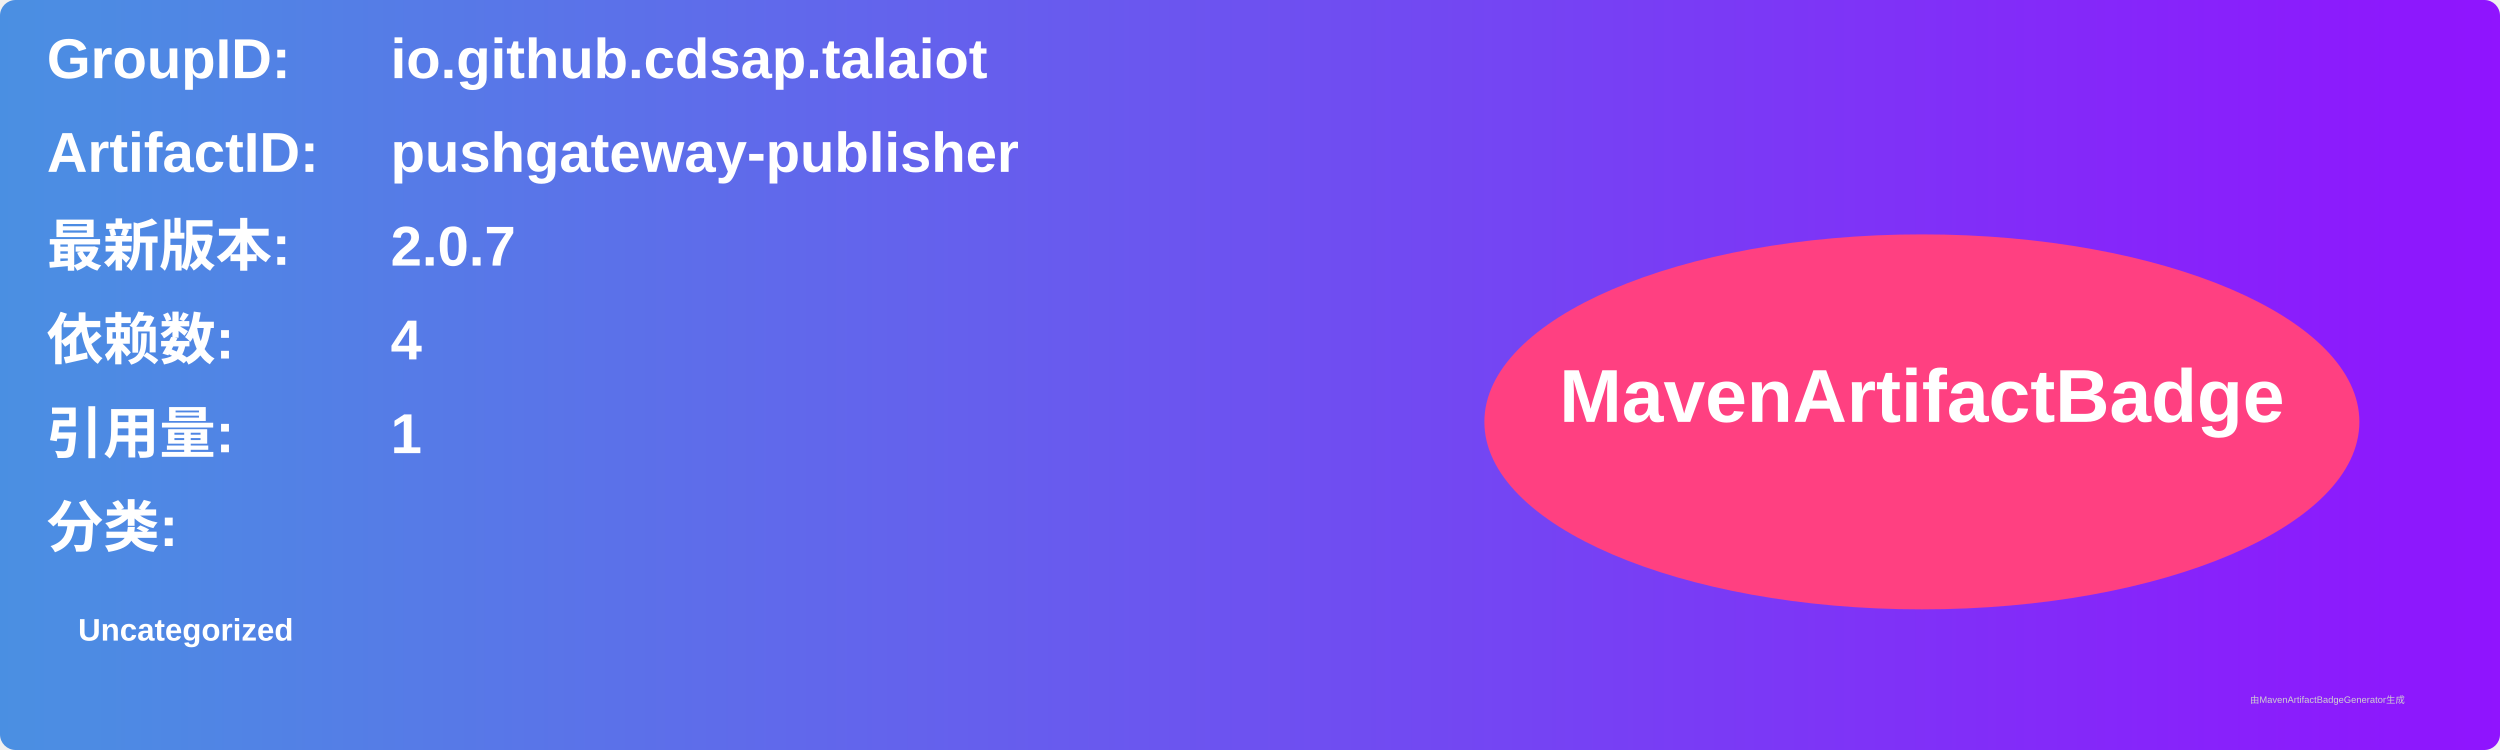
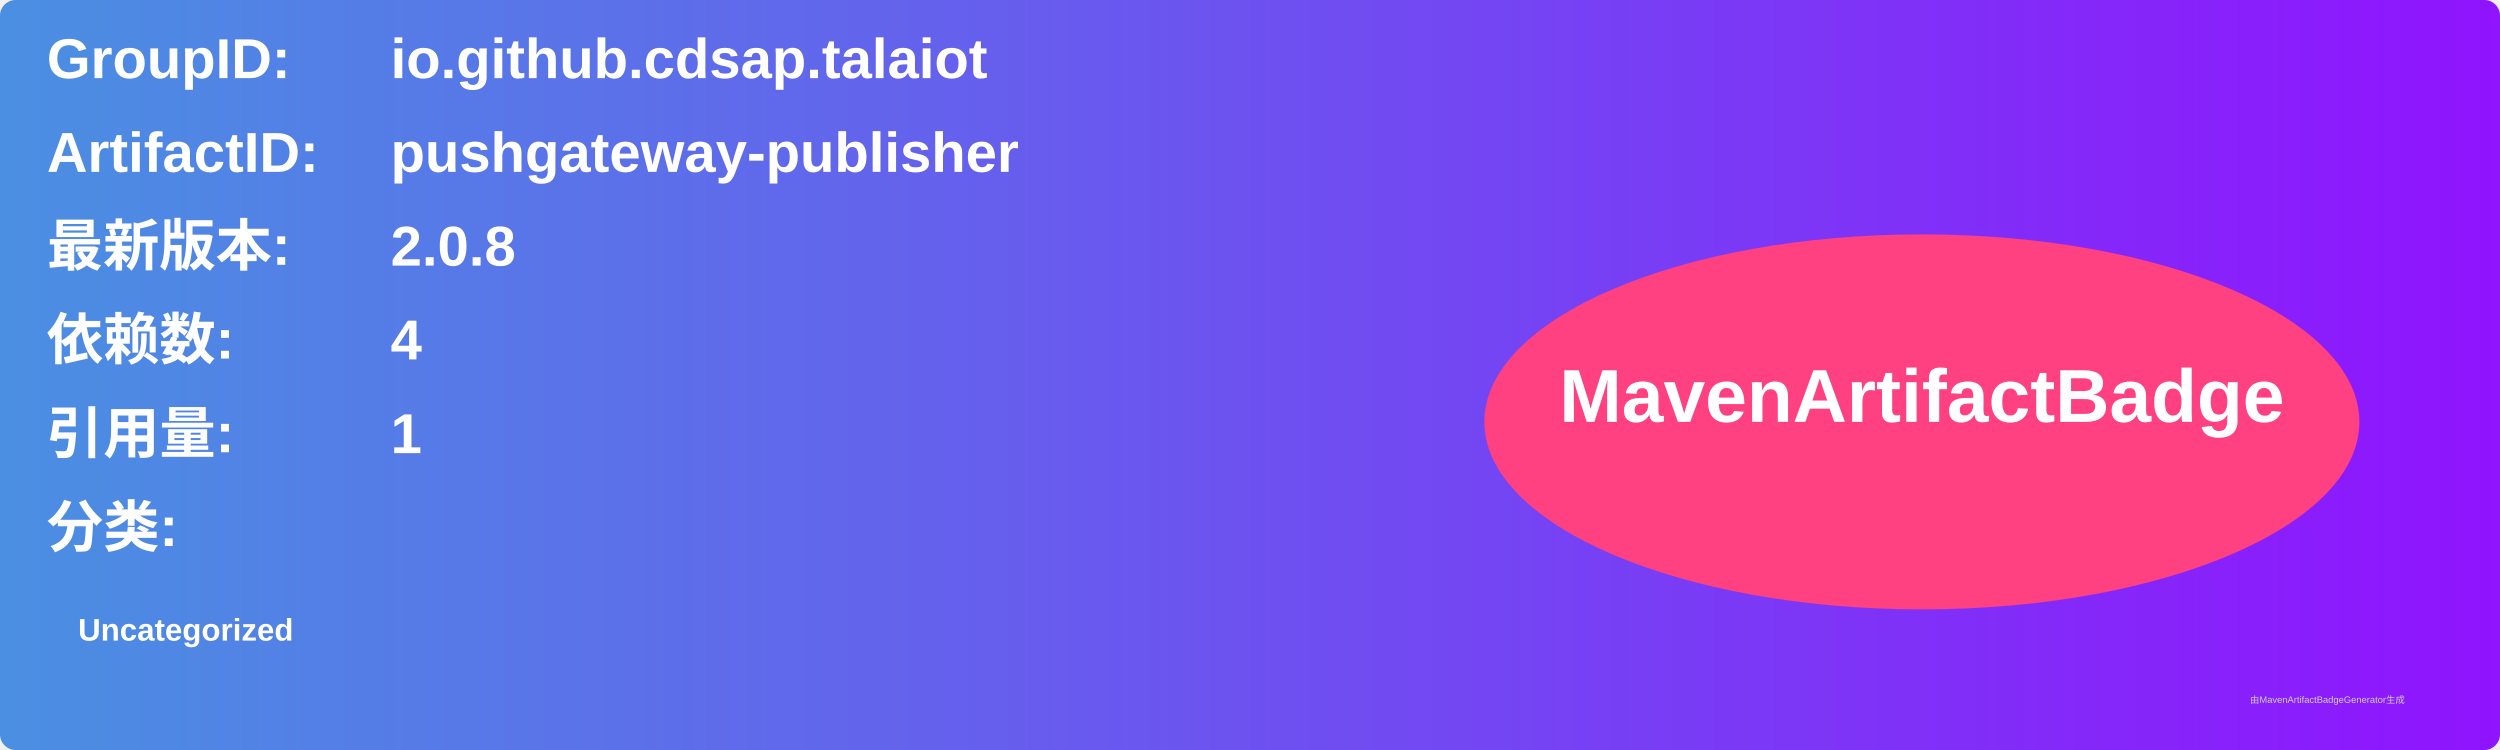
<svg xmlns="http://www.w3.org/2000/svg" width="800" height="240" viewBox="0 0 800 240">
  <linearGradient id="grad" x1="0%" y1="0%" x2="100%" y2="0%">
    <stop offset="0%" stop-color="#4a90e2" />
    <stop offset="100%" stop-color="#9013fe" />
  </linearGradient>
  <rect width="100%" height="100%" rx="5" ry="5" fill="url(#grad)" />
  <g transform="translate(15, 15)">
    <text x="0" y="10" font-family="Arial" font-size="18" fill="white" font-weight="bold" width="260">GroupID:</text>
    <text x="110" y="10" font-family="Arial" font-size="18" fill="white" font-weight="bold" width="460">io.github.cdsap.talaiot</text>
    <text x="0" y="40" font-family="Arial" font-size="18" fill="white" font-weight="bold" width="260">ArtifactID:</text>
    <text x="110" y="40" font-family="Arial" font-size="18" fill="white" font-weight="bold" width="460">pushgateway-publisher</text>
    <text x="0" y="70" font-family="Arial" font-size="18" fill="white" font-weight="bold">最新版本:</text>
    <text x="110" y="70" font-family="Arial" font-size="18" fill="white" font-weight="bold">
-       <tspan font-weight="bold">2.0.7</tspan>
+       <tspan font-weight="bold">2.0.8</tspan>
    </text>
    <text x="0" y="100" font-family="Arial" font-size="18" fill="white" font-weight="bold">依赖数: </text>
    <text x="110" y="100" font-family="Arial" font-size="18" fill="white">
      <tspan font-weight="bold">4</tspan>
    </text>
    <text x="0" y="130" font-family="Arial" font-size="18" fill="white" font-weight="bold">引用量: </text>
    <text x="110" y="130" font-family="Arial" font-size="18" fill="white">
      <tspan font-weight="bold">1</tspan>
    </text>
    <text x="0" y="160" font-family="Arial" font-size="18" fill="white" font-weight="bold">分类:</text>
    <text x="10" y="190" font-family="Arial" font-size="10" fill="white">
      <tspan font-weight="bold">Uncategorized</tspan>
    </text>
    <ellipse cx="600" cy="120" rx="140" ry="60" fill="#ff4081" />
    <text x="600" y="120" text-anchor="middle" font-family="Arial" font-size="24" fill="white" font-weight="bold">MavenArtifactBadge</text>
  </g>
  <text x="720" y="225" font-family="Arial" font-size="3" fill="#d0d0d0">由MavenArtifactBadgeGenerator生成</text>
</svg>
